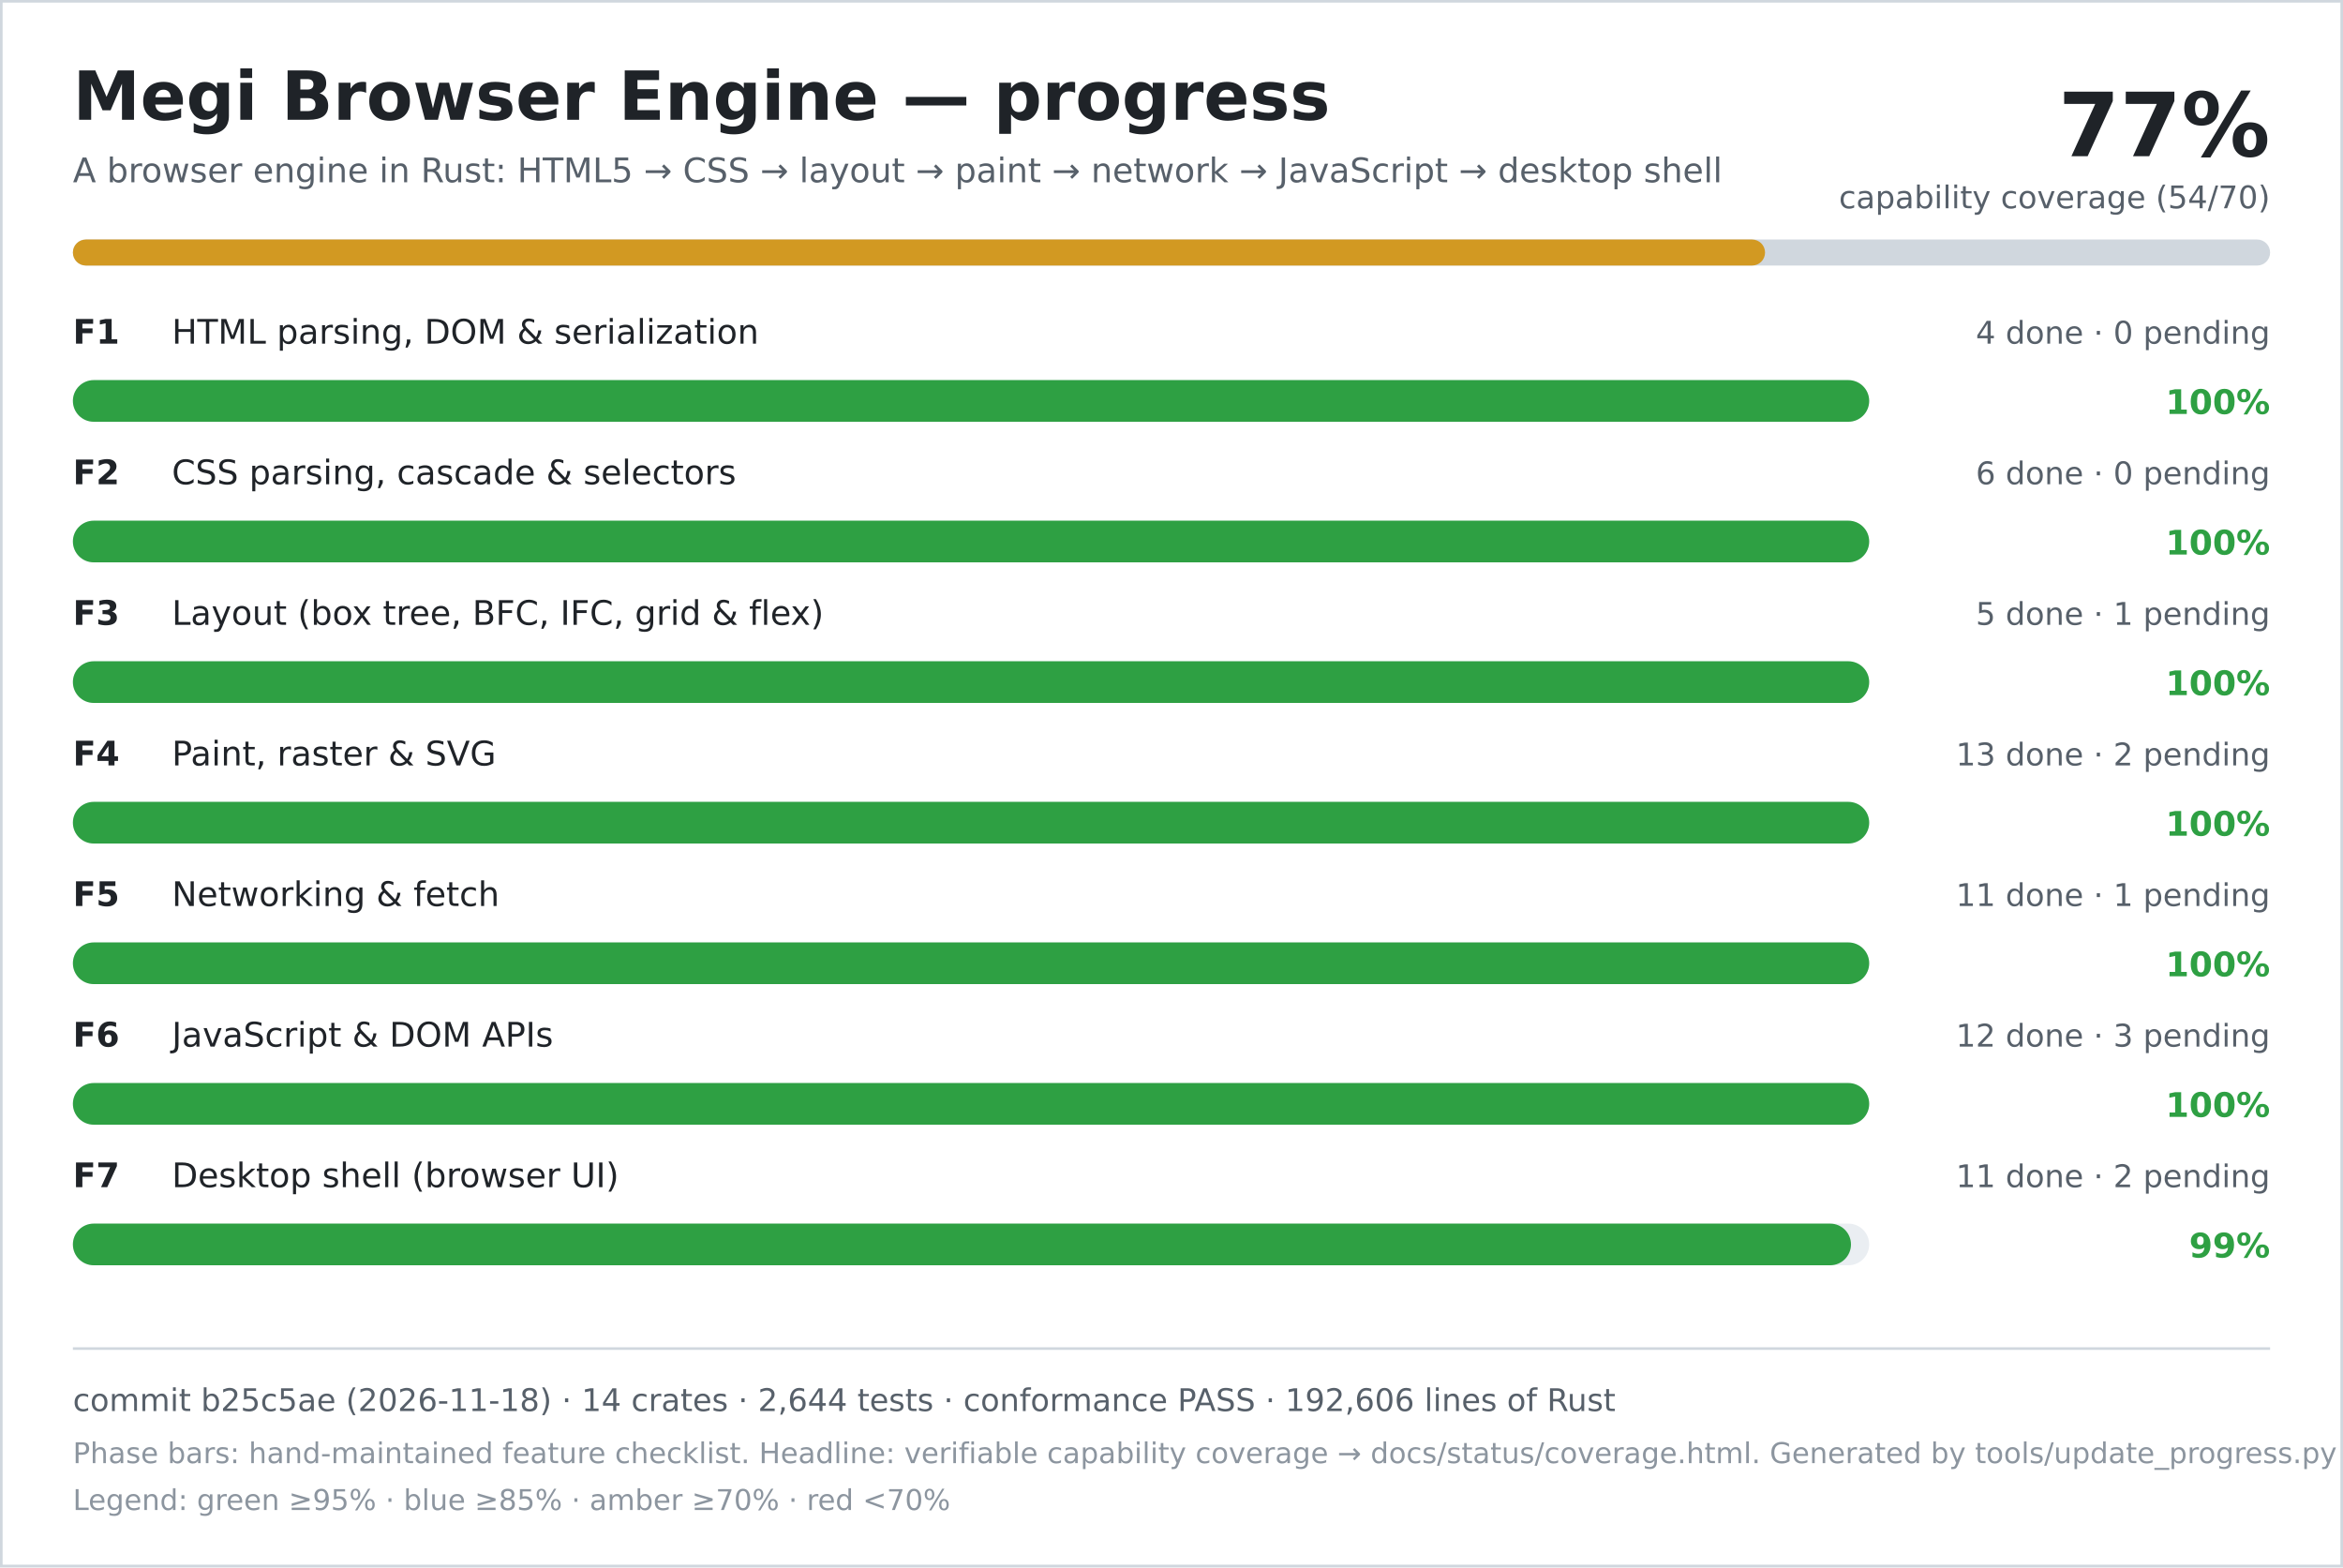
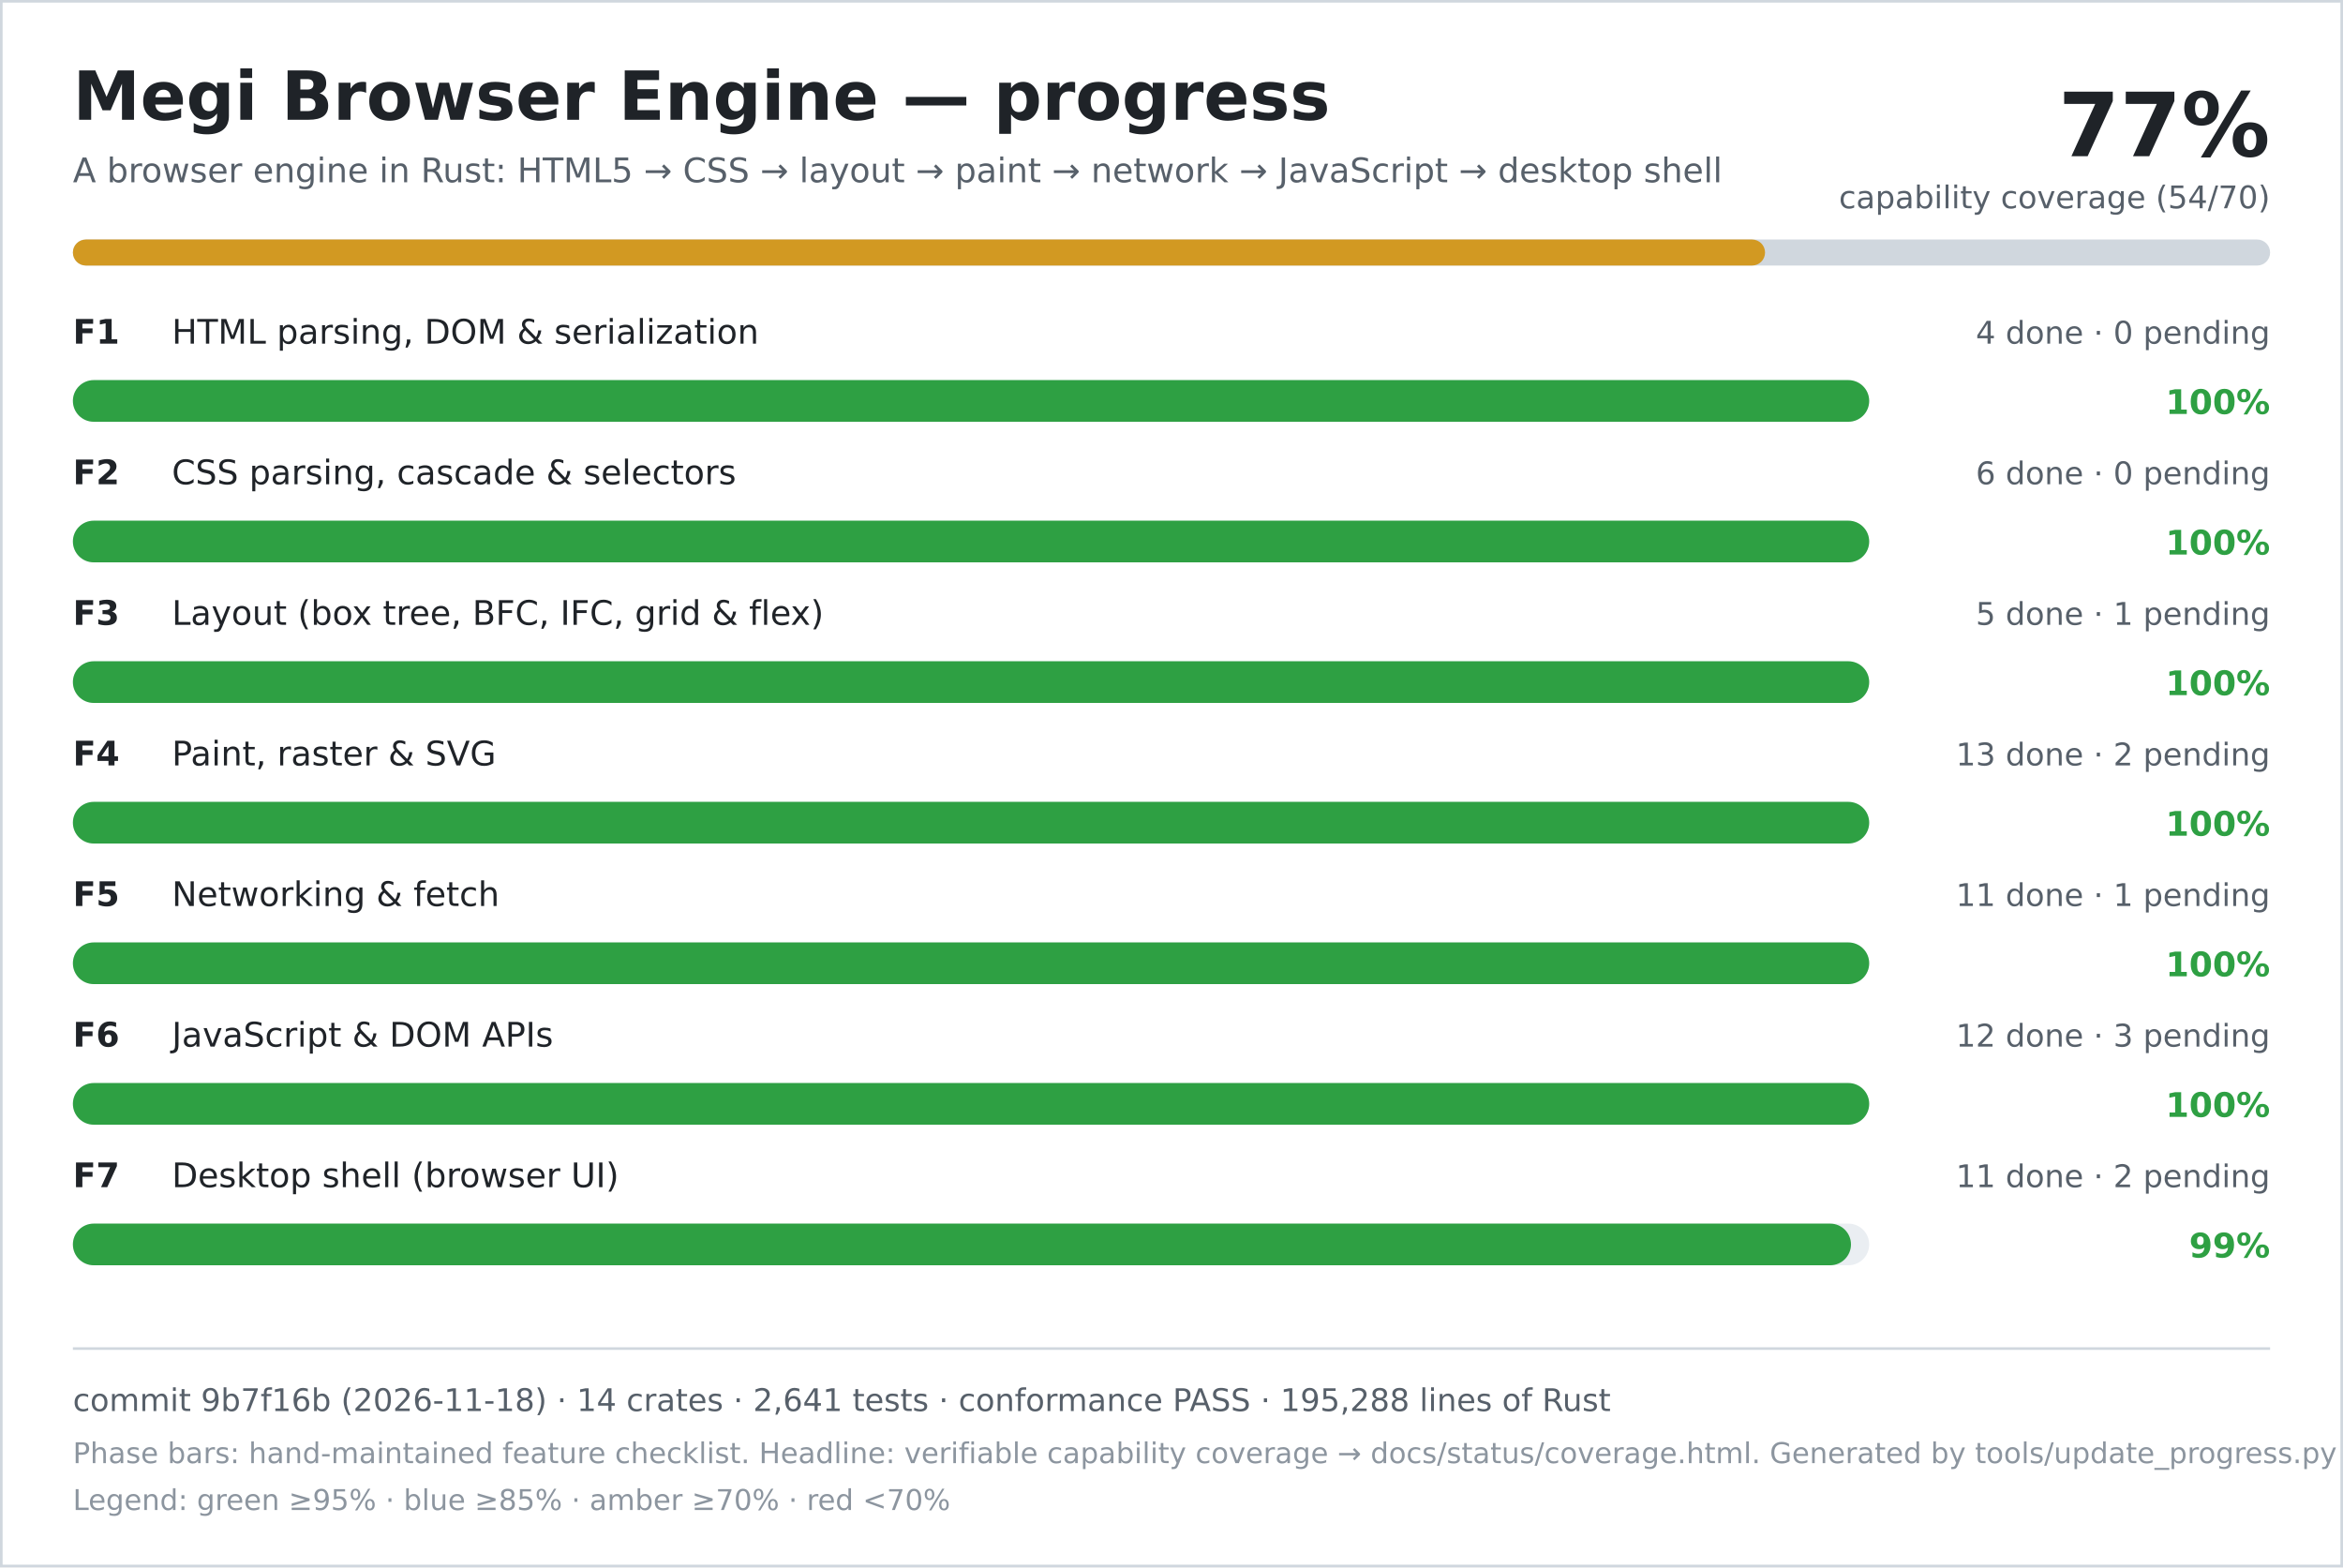
<svg xmlns="http://www.w3.org/2000/svg" width="900" height="602" viewBox="0 0 900 602" role="img" aria-labelledby="title desc">
  <rect width="900" height="602" fill="#ffffff" />
  <rect x="0.5" y="0.5" width="899" height="601" fill="none" stroke="#d0d7de" />
  <text x="28" y="46" font-family="DejaVu Sans, Verdana, sans-serif" font-size="26" font-weight="700" fill="#1f2328">Megi Browser Engine — progress</text>
  <text x="28" y="70" font-family="DejaVu Sans, Verdana, sans-serif" font-size="13" fill="#57606a">A browser engine in Rust: HTML5 → CSS → layout → paint → network → JavaScript → desktop shell</text>
  <text x="872" y="60" text-anchor="end" font-family="DejaVu Sans, Verdana, sans-serif" font-size="34" font-weight="700" fill="#1f2328">77%</text>
  <text x="872" y="80" text-anchor="end" font-family="DejaVu Sans, Verdana, sans-serif" font-size="12" fill="#57606a">capability coverage (54/70)</text>
  <rect x="28" y="92" width="844" height="10" rx="5" fill="#d0d7de" />
  <rect x="28" y="92" width="650" height="10" rx="5" fill="#d29922" />
  <text x="28" y="132" font-family="DejaVu Sans, Verdana, sans-serif" font-size="13" font-weight="700" fill="#1f2328">F1</text>
  <text x="66" y="132" font-family="DejaVu Sans, Verdana, sans-serif" font-size="13" fill="#1f2328">HTML parsing, DOM &amp; serialization</text>
  <text x="872" y="132" text-anchor="end" font-family="DejaVu Sans, Verdana, sans-serif" font-size="12" fill="#57606a">4 done · 0 pending</text>
  <rect x="28" y="146" width="690" height="16" rx="8" fill="#eaeef2" />
  <rect x="28" y="146" width="690" height="16" rx="8" fill="#2ea043" />
  <text x="872" y="159" text-anchor="end" font-family="DejaVu Sans, Verdana, sans-serif" font-size="13" font-weight="700" fill="#2ea043">100%</text>
  <text x="28" y="186" font-family="DejaVu Sans, Verdana, sans-serif" font-size="13" font-weight="700" fill="#1f2328">F2</text>
  <text x="66" y="186" font-family="DejaVu Sans, Verdana, sans-serif" font-size="13" fill="#1f2328">CSS parsing, cascade &amp; selectors</text>
  <text x="872" y="186" text-anchor="end" font-family="DejaVu Sans, Verdana, sans-serif" font-size="12" fill="#57606a">6 done · 0 pending</text>
  <rect x="28" y="200" width="690" height="16" rx="8" fill="#eaeef2" />
  <rect x="28" y="200" width="690" height="16" rx="8" fill="#2ea043" />
  <text x="872" y="213" text-anchor="end" font-family="DejaVu Sans, Verdana, sans-serif" font-size="13" font-weight="700" fill="#2ea043">100%</text>
  <text x="28" y="240" font-family="DejaVu Sans, Verdana, sans-serif" font-size="13" font-weight="700" fill="#1f2328">F3</text>
  <text x="66" y="240" font-family="DejaVu Sans, Verdana, sans-serif" font-size="13" fill="#1f2328">Layout (box tree, BFC, IFC, grid &amp; flex)</text>
  <text x="872" y="240" text-anchor="end" font-family="DejaVu Sans, Verdana, sans-serif" font-size="12" fill="#57606a">5 done · 1 pending</text>
  <rect x="28" y="254" width="690" height="16" rx="8" fill="#eaeef2" />
  <rect x="28" y="254" width="690" height="16" rx="8" fill="#2ea043" />
  <text x="872" y="267" text-anchor="end" font-family="DejaVu Sans, Verdana, sans-serif" font-size="13" font-weight="700" fill="#2ea043">100%</text>
  <text x="28" y="294" font-family="DejaVu Sans, Verdana, sans-serif" font-size="13" font-weight="700" fill="#1f2328">F4</text>
  <text x="66" y="294" font-family="DejaVu Sans, Verdana, sans-serif" font-size="13" fill="#1f2328">Paint, raster &amp; SVG</text>
  <text x="872" y="294" text-anchor="end" font-family="DejaVu Sans, Verdana, sans-serif" font-size="12" fill="#57606a">13 done · 2 pending</text>
  <rect x="28" y="308" width="690" height="16" rx="8" fill="#eaeef2" />
  <rect x="28" y="308" width="690" height="16" rx="8" fill="#2ea043" />
  <text x="872" y="321" text-anchor="end" font-family="DejaVu Sans, Verdana, sans-serif" font-size="13" font-weight="700" fill="#2ea043">100%</text>
  <text x="28" y="348" font-family="DejaVu Sans, Verdana, sans-serif" font-size="13" font-weight="700" fill="#1f2328">F5</text>
  <text x="66" y="348" font-family="DejaVu Sans, Verdana, sans-serif" font-size="13" fill="#1f2328">Networking &amp; fetch</text>
  <text x="872" y="348" text-anchor="end" font-family="DejaVu Sans, Verdana, sans-serif" font-size="12" fill="#57606a">11 done · 1 pending</text>
  <rect x="28" y="362" width="690" height="16" rx="8" fill="#eaeef2" />
  <rect x="28" y="362" width="690" height="16" rx="8" fill="#2ea043" />
  <text x="872" y="375" text-anchor="end" font-family="DejaVu Sans, Verdana, sans-serif" font-size="13" font-weight="700" fill="#2ea043">100%</text>
  <text x="28" y="402" font-family="DejaVu Sans, Verdana, sans-serif" font-size="13" font-weight="700" fill="#1f2328">F6</text>
  <text x="66" y="402" font-family="DejaVu Sans, Verdana, sans-serif" font-size="13" fill="#1f2328">JavaScript &amp; DOM APIs</text>
  <text x="872" y="402" text-anchor="end" font-family="DejaVu Sans, Verdana, sans-serif" font-size="12" fill="#57606a">12 done · 3 pending</text>
  <rect x="28" y="416" width="690" height="16" rx="8" fill="#eaeef2" />
  <rect x="28" y="416" width="690" height="16" rx="8" fill="#2ea043" />
  <text x="872" y="429" text-anchor="end" font-family="DejaVu Sans, Verdana, sans-serif" font-size="13" font-weight="700" fill="#2ea043">100%</text>
  <text x="28" y="456" font-family="DejaVu Sans, Verdana, sans-serif" font-size="13" font-weight="700" fill="#1f2328">F7</text>
  <text x="66" y="456" font-family="DejaVu Sans, Verdana, sans-serif" font-size="13" fill="#1f2328">Desktop shell (browser UI)</text>
  <text x="872" y="456" text-anchor="end" font-family="DejaVu Sans, Verdana, sans-serif" font-size="12" fill="#57606a">11 done · 2 pending</text>
  <rect x="28" y="470" width="690" height="16" rx="8" fill="#eaeef2" />
  <rect x="28" y="470" width="683" height="16" rx="8" fill="#2ea043" />
  <text x="872" y="483" text-anchor="end" font-family="DejaVu Sans, Verdana, sans-serif" font-size="13" font-weight="700" fill="#2ea043">99%</text>
  <line x1="28" y1="518" x2="872" y2="518" stroke="#d0d7de" />
-   <text x="28" y="542" font-family="DejaVu Sans, Verdana, sans-serif" font-size="12" fill="#57606a">commit b25c5ae (2026-11-18) · 14 crates · 2,644 tests · conformance PASS · 192,606 lines of Rust</text>
+   <text x="28" y="542" font-family="DejaVu Sans, Verdana, sans-serif" font-size="12" fill="#57606a">commit 9b7f16b (2026-11-18) · 14 crates · 2,641 tests · conformance PASS · 195,288 lines of Rust</text>
  <text x="28" y="562" font-family="DejaVu Sans, Verdana, sans-serif" font-size="11" fill="#8c959f">Phase bars: hand-maintained feature checklist. Headline: verifiable capability coverage → docs/status/coverage.html. Generated by tools/update_progress.py — do not edit.</text>
  <text x="28" y="580" font-family="DejaVu Sans, Verdana, sans-serif" font-size="11" fill="#8c959f">Legend: green ≥95% · blue ≥85% · amber ≥70% · red &lt;70%</text>
</svg>
